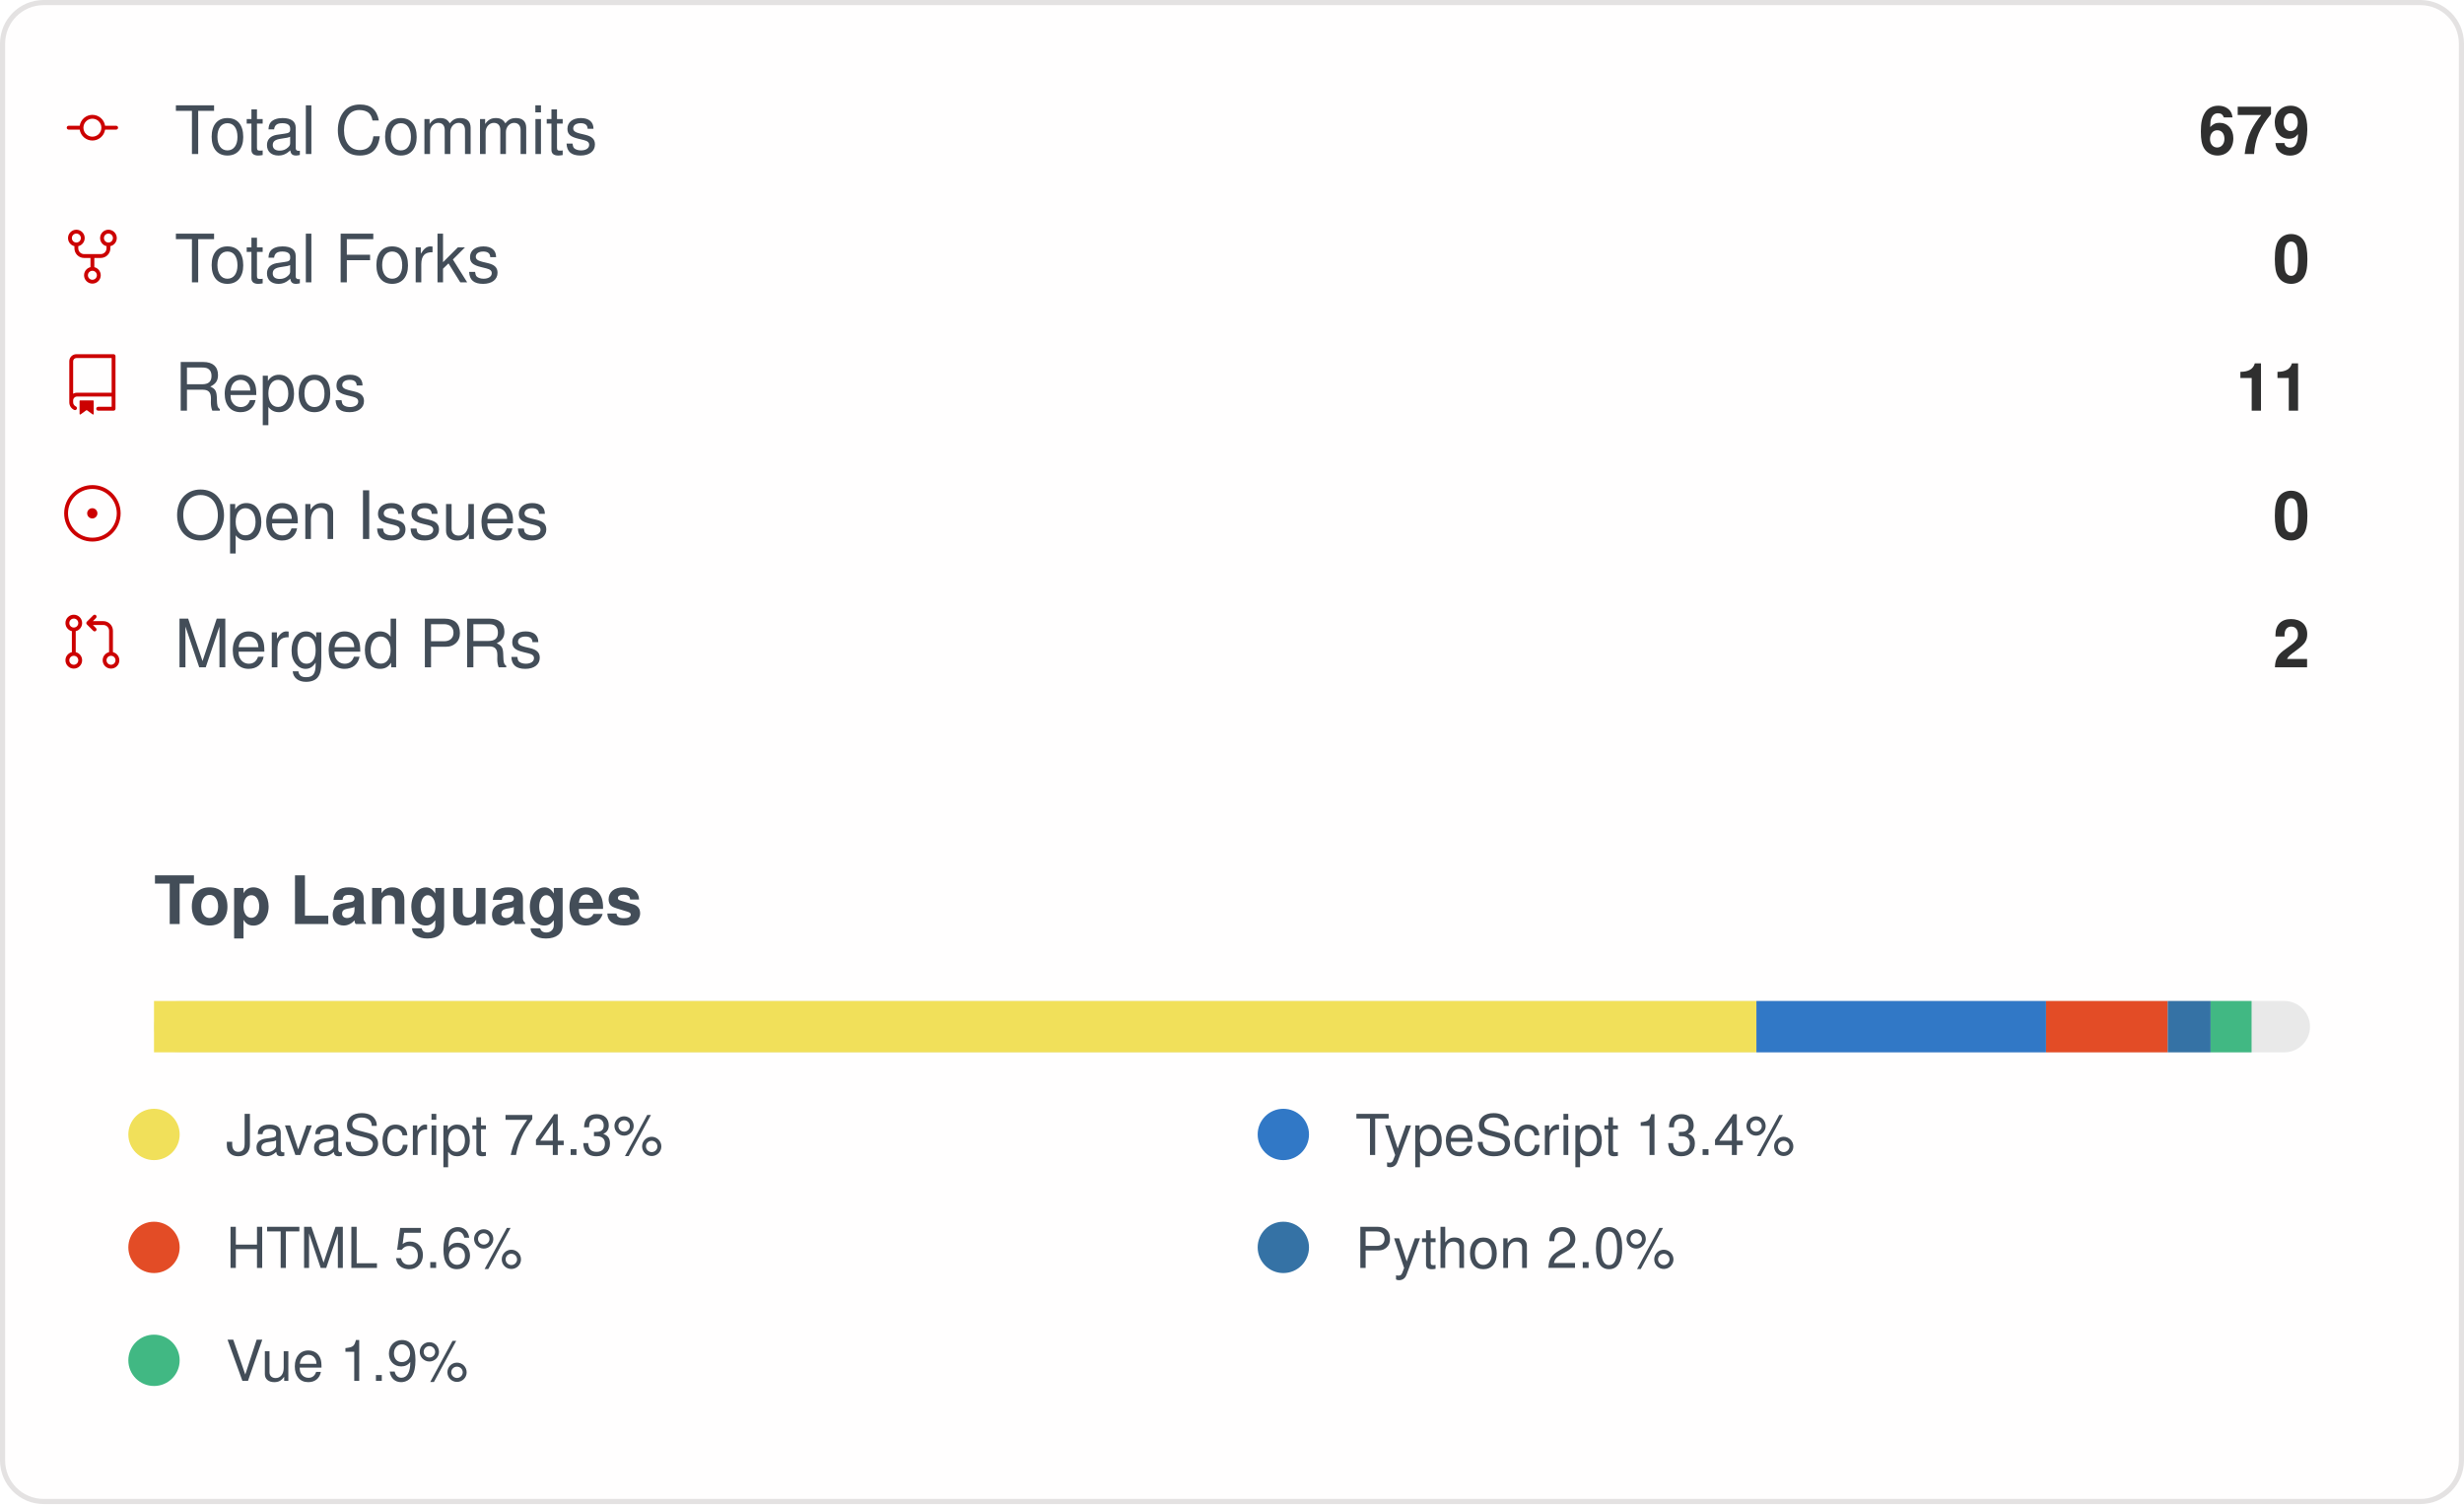
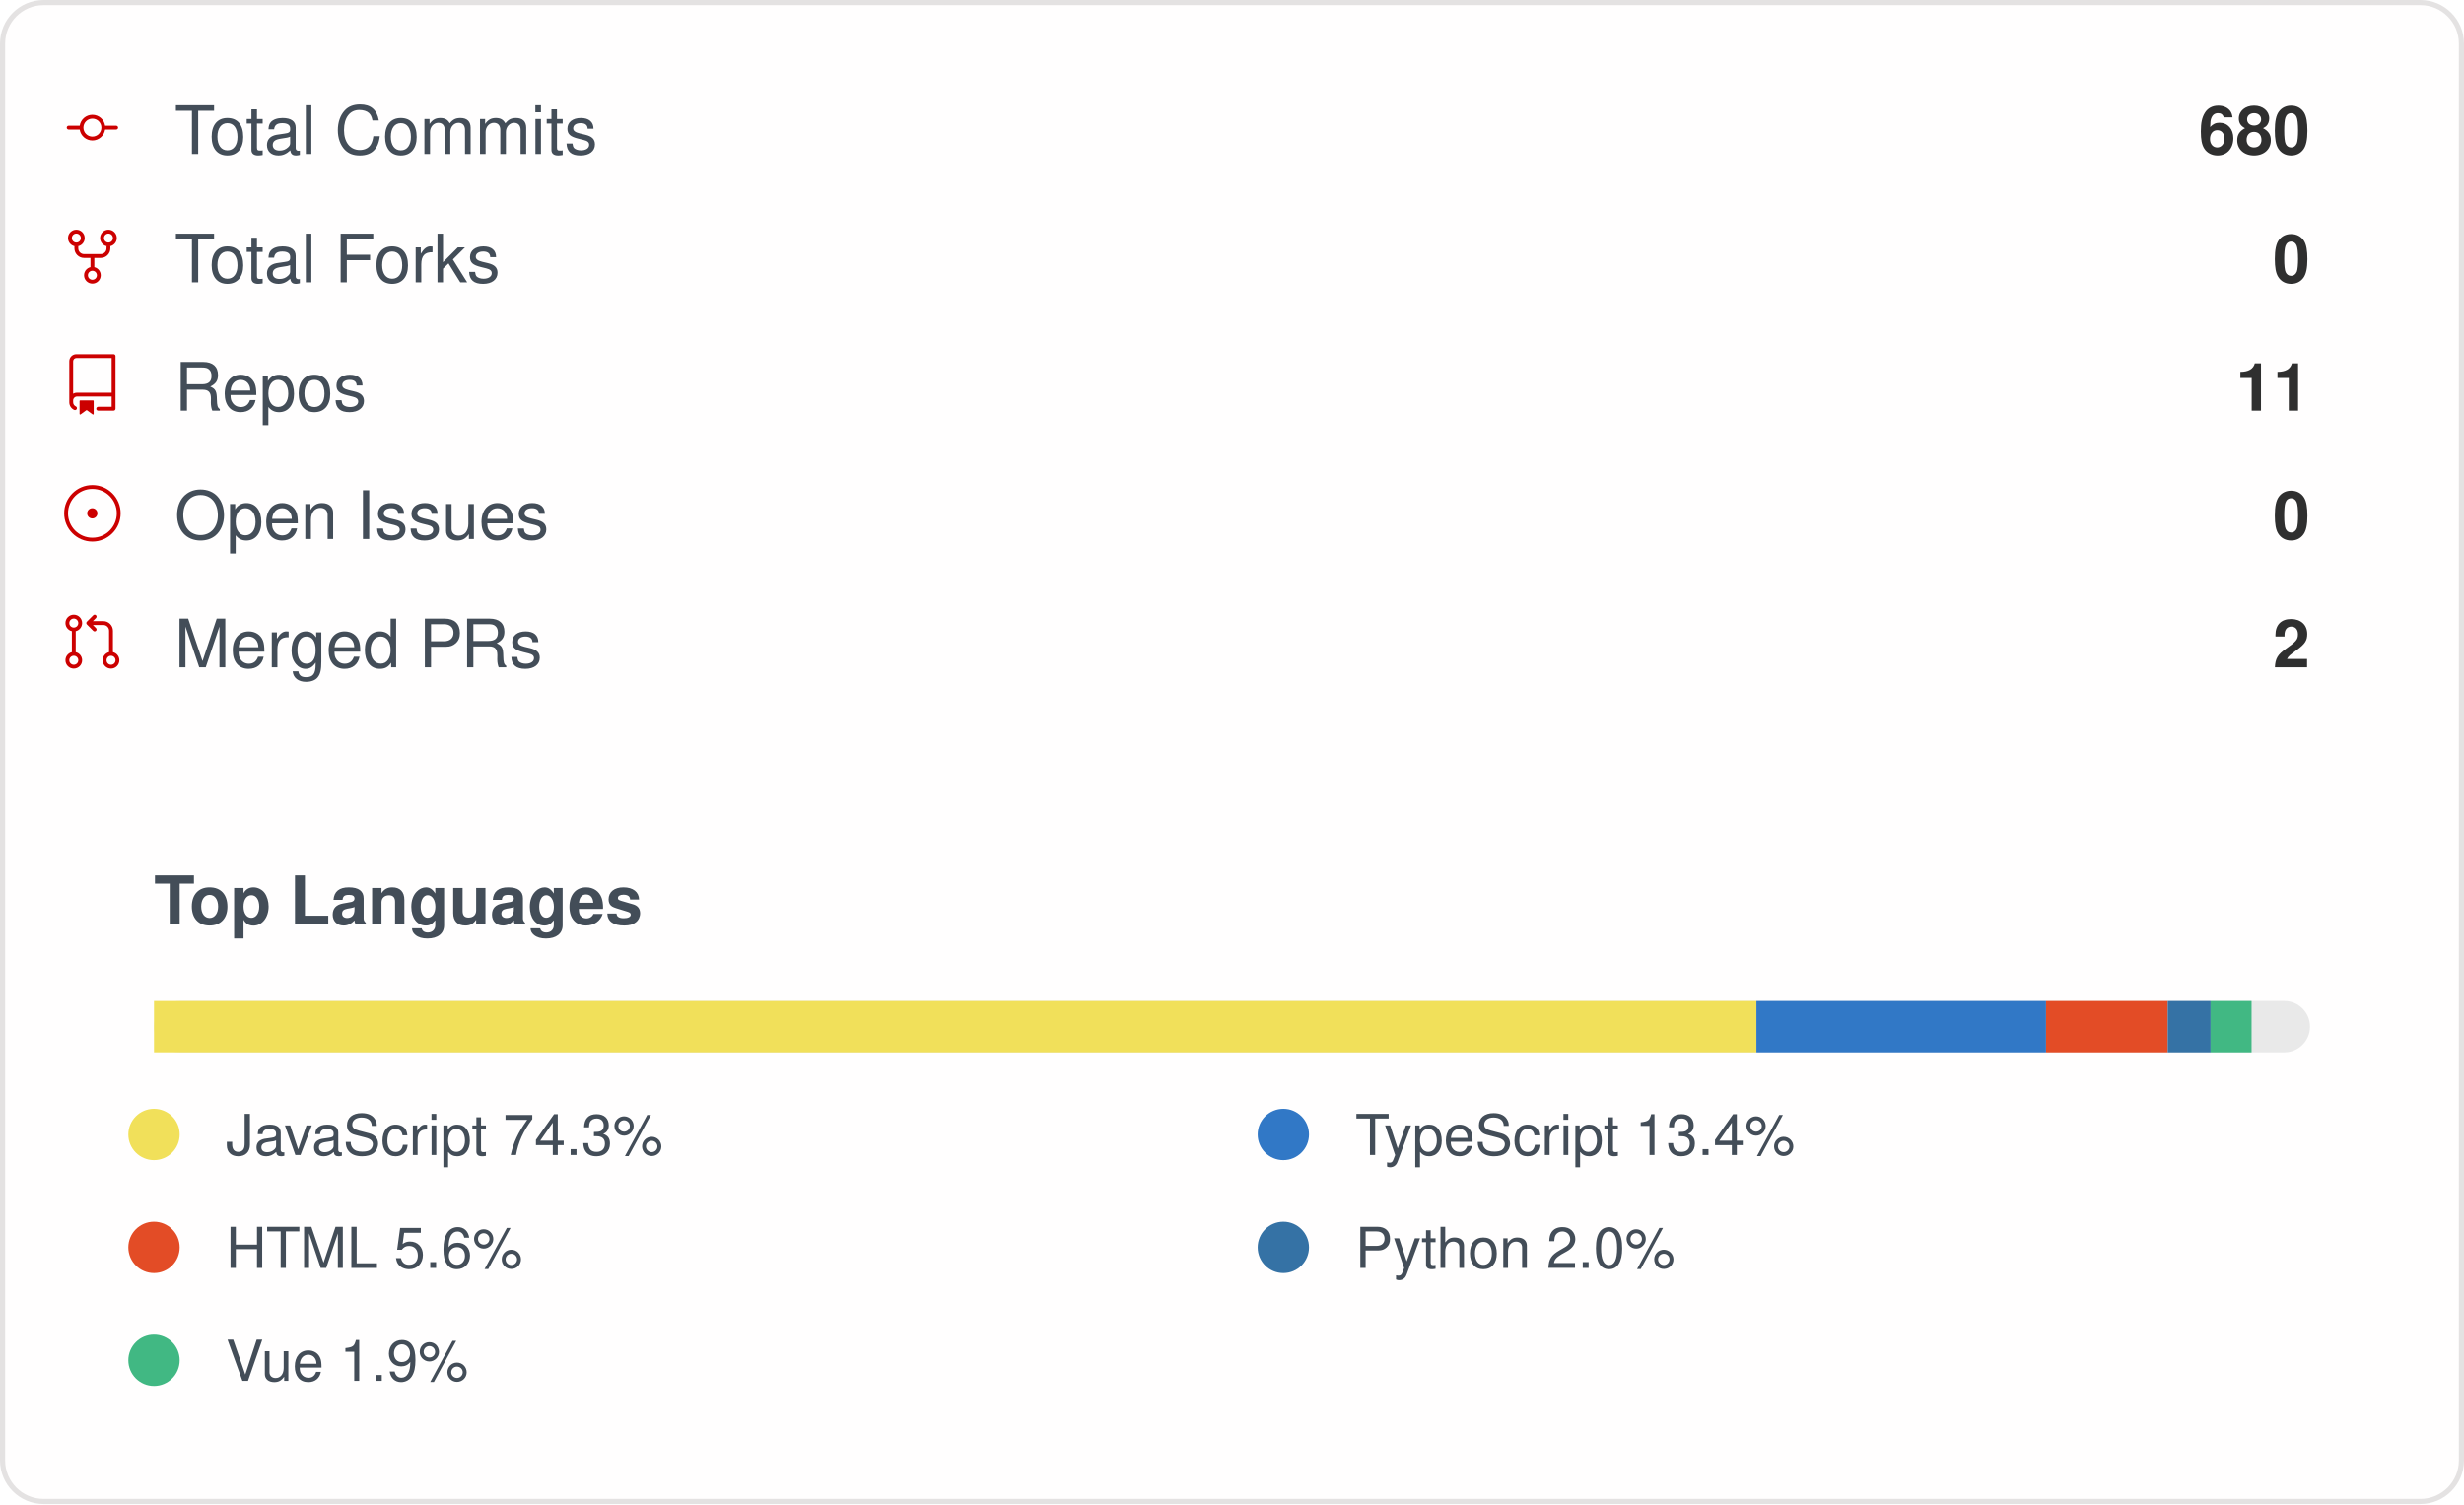
<svg xmlns="http://www.w3.org/2000/svg" width="480" height="293" viewBox="0 0 480 293" role="img" aria-label="IMMC-dev organization GitHub stats">
  <style>
    .card { font-family: -apple-system, Segoe UI, Helvetica, Arial, sans-serif; }
    .stat-label { font-size: 13px; fill: #434d58; }
    .stat-value { font-size: 13px; font-weight: 600; fill: #2f2f2f; }
    .lang-label { font-size: 11px; fill: #434d58; }
  </style>
  <rect x="0.5" y="0.5" rx="8" width="479" height="292" fill="#fffefe" stroke="#e4e2e2" />
  <g class="card">
    <g>
      <g transform="translate(12, 19)">
        <g transform="scale(0.5)">
          <path fill="#cc0000" d="M16.944 11h4.306a.75.75 0 0 1 0 1.5h-4.306a5.001 5.001 0 0 1-9.888 0H2.75a.75.75 0 0 1 0-1.5h4.306a5.001 5.001 0 0 1 9.888 0Zm-1.444.75a3.5 3.5 0 1 0-7 0 3.5 3.5 0 0 0 7 0Z" />
        </g>
      </g>
      <text x="34" y="30" class="stat-label">Total Commits</text>
-       <text x="450" y="30" text-anchor="end" class="stat-value">679</text>
+       <text x="450" y="30" text-anchor="end" class="stat-value">680</text>
    </g>
    <g>
      <g transform="translate(12, 44)">
        <g transform="scale(0.5)">
          <path fill="#cc0000" d="M8.75 19.25a3.25 3.25 0 1 1 6.5 0 3.25 3.25 0 0 1-6.5 0ZM15 4.75a3.25 3.25 0 1 1 6.5 0 3.25 3.25 0 0 1-6.5 0Zm-12.5 0a3.25 3.25 0 1 1 6.5 0 3.25 3.25 0 0 1-6.5 0ZM5.75 6.5a1.75 1.75 0 1 0-.001-3.501A1.75 1.75 0 0 0 5.75 6.5ZM12 21a1.75 1.75 0 1 0-.001-3.501A1.75 1.75 0 0 0 12 21Zm6.25-14.5a1.75 1.75 0 1 0-.001-3.501A1.75 1.75 0 0 0 18.25 6.5Z" />
          <path fill="#cc0000" d="M6.5 7.75v1A2.25 2.25 0 0 0 8.75 11h6.5a2.25 2.25 0 0 0 2.25-2.25v-1H19v1a3.75 3.75 0 0 1-3.75 3.75h-6.5A3.75 3.75 0 0 1 5 8.75v-1Z" />
          <path fill="#cc0000" d="M11.25 16.25v-5h1.5v5h-1.5Z" />
        </g>
      </g>
      <text x="34" y="55" class="stat-label">Total Forks</text>
      <text x="450" y="55" text-anchor="end" class="stat-value">0</text>
    </g>
    <g>
      <g transform="translate(12, 69)">
        <g transform="scale(0.5)">
          <path fill="#cc0000" d="M3 2.75A2.75 2.75 0 0 1 5.75 0h14.5a.75.75 0 0 1 .75.75v20.5a.75.75 0 0 1-.75.75h-6a.75.75 0 0 1 0-1.5h5.25v-4H6A1.5 1.5 0 0 0 4.5 18v.75c0 .716.43 1.334 1.05 1.605a.75.75 0 0 1-.6 1.374A3.251 3.251 0 0 1 3 18.75ZM19.5 1.5H5.75c-.69 0-1.25.56-1.25 1.25v12.651A2.989 2.989 0 0 1 6 15h13.5Z" />
          <path fill="#cc0000" d="M7 18.25a.25.25 0 0 1 .25-.25h5a.25.25 0 0 1 .25.25v5.01a.25.25 0 0 1-.397.201l-2.206-1.604a.25.25 0 0 0-.294 0L7.397 23.46a.25.25 0 0 1-.397-.2v-5.01Z" />
        </g>
      </g>
      <text x="34" y="80" class="stat-label">Repos</text>
      <text x="450" y="80" text-anchor="end" class="stat-value">11</text>
    </g>
    <g>
      <g transform="translate(12, 94)">
        <g transform="scale(0.5)">
          <path fill="#cc0000" d="M12 1c6.075 0 11 4.925 11 11s-4.925 11-11 11S1 18.075 1 12 5.925 1 12 1ZM2.5 12a9.5 9.5 0 0 0 9.5 9.5 9.5 9.5 0 0 0 9.5-9.5A9.5 9.5 0 0 0 12 2.5 9.5 9.5 0 0 0 2.5 12Zm9.5 2a2 2 0 1 1-.001-3.999A2 2 0 0 1 12 14Z" />
        </g>
      </g>
      <text x="34" y="105" class="stat-label">Open Issues</text>
      <text x="450" y="105" text-anchor="end" class="stat-value">0</text>
    </g>
    <g>
      <g transform="translate(12, 119)">
        <g transform="scale(0.5)">
          <path fill="#cc0000" d="M16 19.25a3.25 3.25 0 1 1 6.5 0 3.25 3.25 0 0 1-6.5 0Zm-14.5 0a3.25 3.25 0 1 1 6.5 0 3.25 3.25 0 0 1-6.5 0Zm0-14.5a3.25 3.25 0 1 1 6.5 0 3.25 3.25 0 0 1-6.5 0ZM4.75 3a1.75 1.75 0 1 0 .001 3.501A1.75 1.75 0 0 0 4.75 3Zm0 14.5a1.75 1.75 0 1 0 .001 3.501A1.75 1.75 0 0 0 4.75 17.5Zm14.5 0a1.75 1.75 0 1 0 .001 3.501 1.75 1.75 0 0 0-.001-3.501Z" />
          <path fill="#cc0000" d="M13.405 1.72a.75.75 0 0 1 0 1.06L12.185 4h4.065A3.75 3.75 0 0 1 20 7.75v8.75a.75.75 0 0 1-1.5 0V7.75a2.25 2.25 0 0 0-2.25-2.25h-4.064l1.22 1.22a.75.75 0 0 1-1.061 1.06l-2.5-2.5a.75.75 0 0 1 0-1.06l2.5-2.5a.75.75 0 0 1 1.06 0ZM4.75 7.25A.75.75 0 0 1 5.5 8v8A.75.75 0 0 1 4 16V8a.75.75 0 0 1 .75-.75Z" />
        </g>
      </g>
      <text x="34" y="130" class="stat-label">Merged PRs</text>
      <text x="450" y="130" text-anchor="end" class="stat-value">2</text>
    </g>
    <text x="30" y="180" class="stat-label" style="font-weight:600">Top Languages</text>
    <rect x="30" y="195" width="420" height="10" rx="5" fill="#e9e9e9" />
    <rect x="30" y="195" width="312.16" height="10" fill="#f1e05a" />
    <rect x="342.158" y="195" width="56.42" height="10" fill="#3178c6" />
    <rect x="398.58" y="195" width="23.71" height="10" fill="#e34c26" />
    <rect x="422.29" y="195" width="8.35" height="10" fill="#3572A5" />
    <rect x="430.637" y="195" width="7.98" height="10" fill="#41b883" />
    <g>
      <circle cx="30" cy="221" r="5" fill="#f1e05a" />
      <text x="44" y="225" class="lang-label">JavaScript 74.3%</text>
    </g>
    <g>
      <circle cx="250" cy="221" r="5" fill="#3178c6" />
      <text x="264" y="225" class="lang-label">TypeScript 13.4%</text>
    </g>
    <g>
      <circle cx="30" cy="243" r="5" fill="#e34c26" />
      <text x="44" y="247" class="lang-label">HTML 5.6%</text>
    </g>
    <g>
      <circle cx="250" cy="243" r="5" fill="#3572A5" />
      <text x="264" y="247" class="lang-label">Python 2.0%</text>
    </g>
    <g>
      <circle cx="30" cy="265" r="5" fill="#41b883" />
      <text x="44" y="269" class="lang-label">Vue 1.9%</text>
    </g>
  </g>
</svg>
